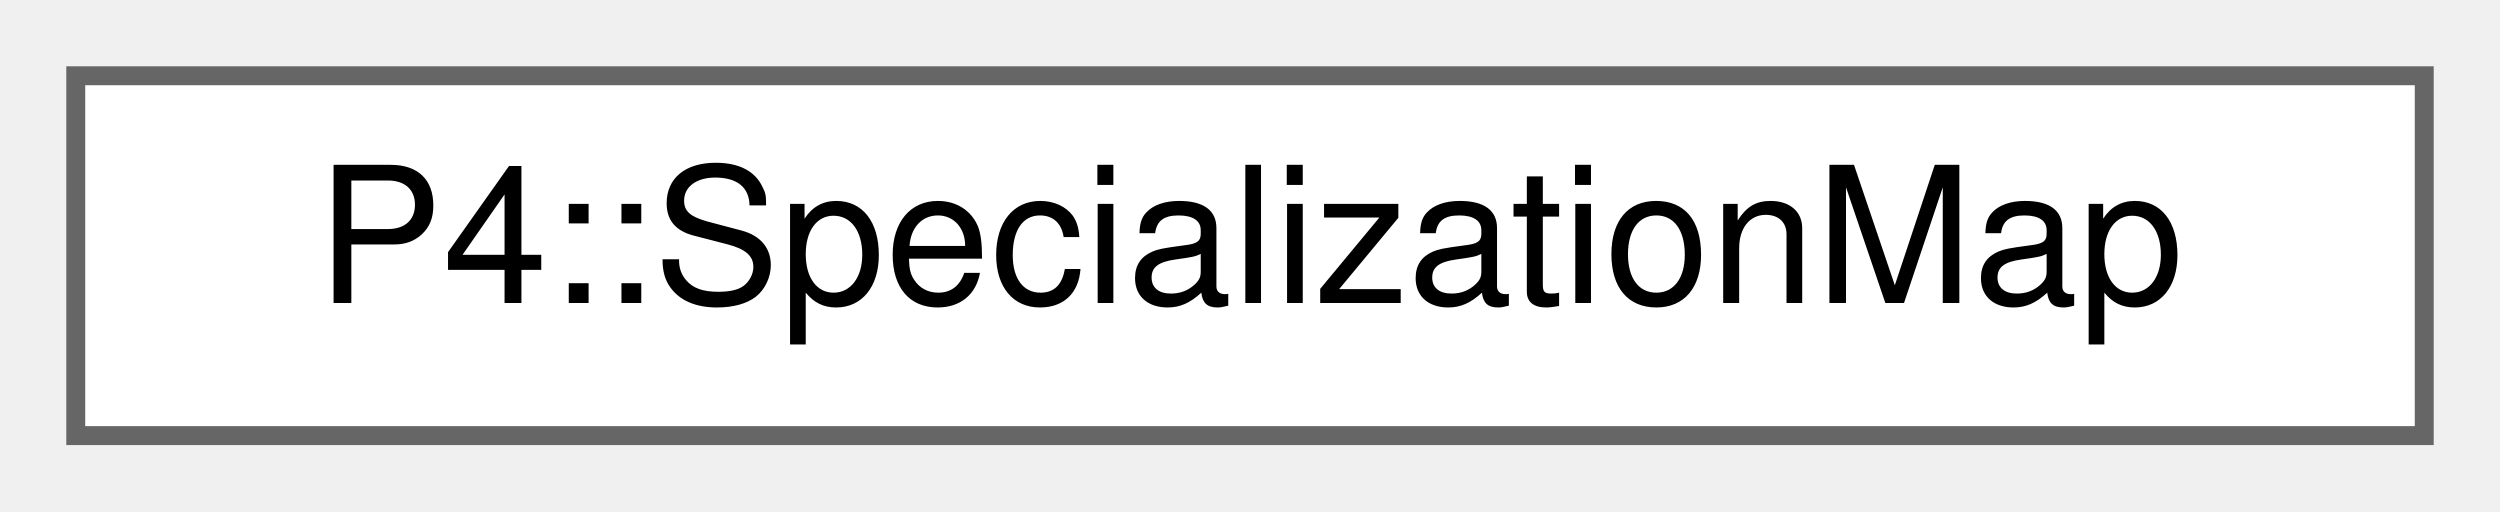
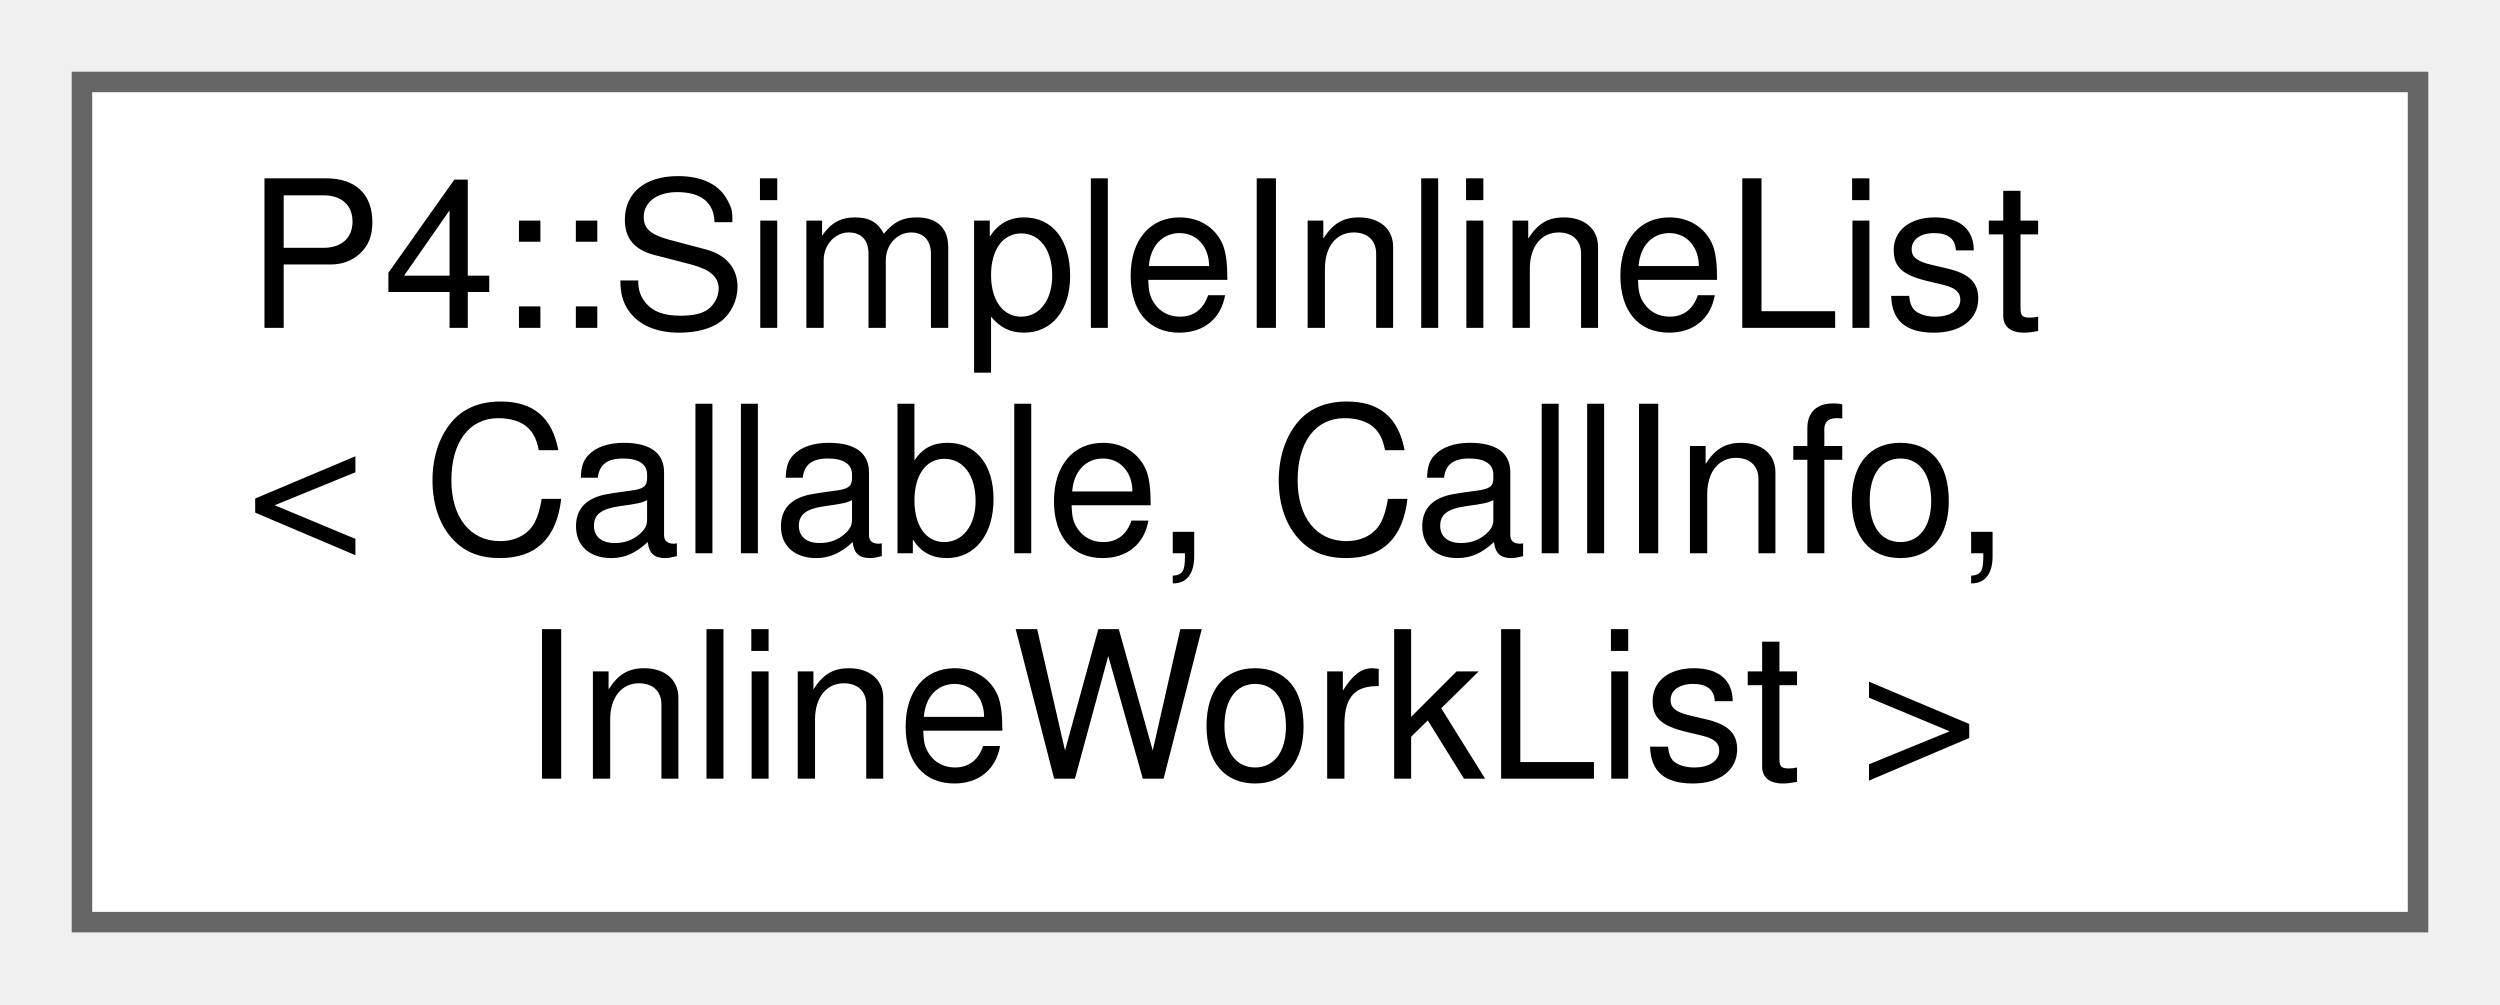
- <svg xmlns="http://www.w3.org/2000/svg" xmlns:xlink="http://www.w3.org/1999/xlink" width="132pt" height="27pt" viewBox="0.00 0.00 132.00 27.00">
-   <g id="graph0" class="graph" transform="scale(1 1) rotate(0) translate(4 23)">
+ <svg xmlns="http://www.w3.org/2000/svg" xmlns:xlink="http://www.w3.org/1999/xlink" width="122pt" height="49pt" viewBox="0.00 0.00 122.00 49.00">
+   <g id="graph0" class="graph" transform="scale(1 1) rotate(0) translate(4 45)">
    <g id="Node000000" class="node">
      <g id="a_Node000000">
-         <a xlink:href="class_p4_1_1_specialization_map.html" target="_top" xlink:title="Maintains a map from invocation to a SpecializationInfo object.">
-           <polygon fill="white" stroke="#666666" points="124,-19 0,-19 0,0 124,0 124,-19" />
-           <text text-anchor="middle" x="62" y="-7" font-family="Helvetica,sans-Serif" font-size="10.00">P4::SpecializationMap</text>
+         <a xlink:href="class_p4_1_1_simple_inline_list.html" target="_top" xlink:title=" ">
+           <polygon fill="white" stroke="#666666" points="114,-41 0,-41 0,0 114,0 114,-41" />
+           <text text-anchor="start" x="8" y="-29" font-family="Helvetica,sans-Serif" font-size="10.00">P4::SimpleInlineList</text>
+           <text text-anchor="start" x="8" y="-18" font-family="Helvetica,sans-Serif" font-size="10.00">&lt; Callable, CallInfo,</text>
+           <text text-anchor="middle" x="57" y="-7" font-family="Helvetica,sans-Serif" font-size="10.00"> InlineWorkList &gt;</text>
        </a>
      </g>
    </g>
  </g>
</svg>
